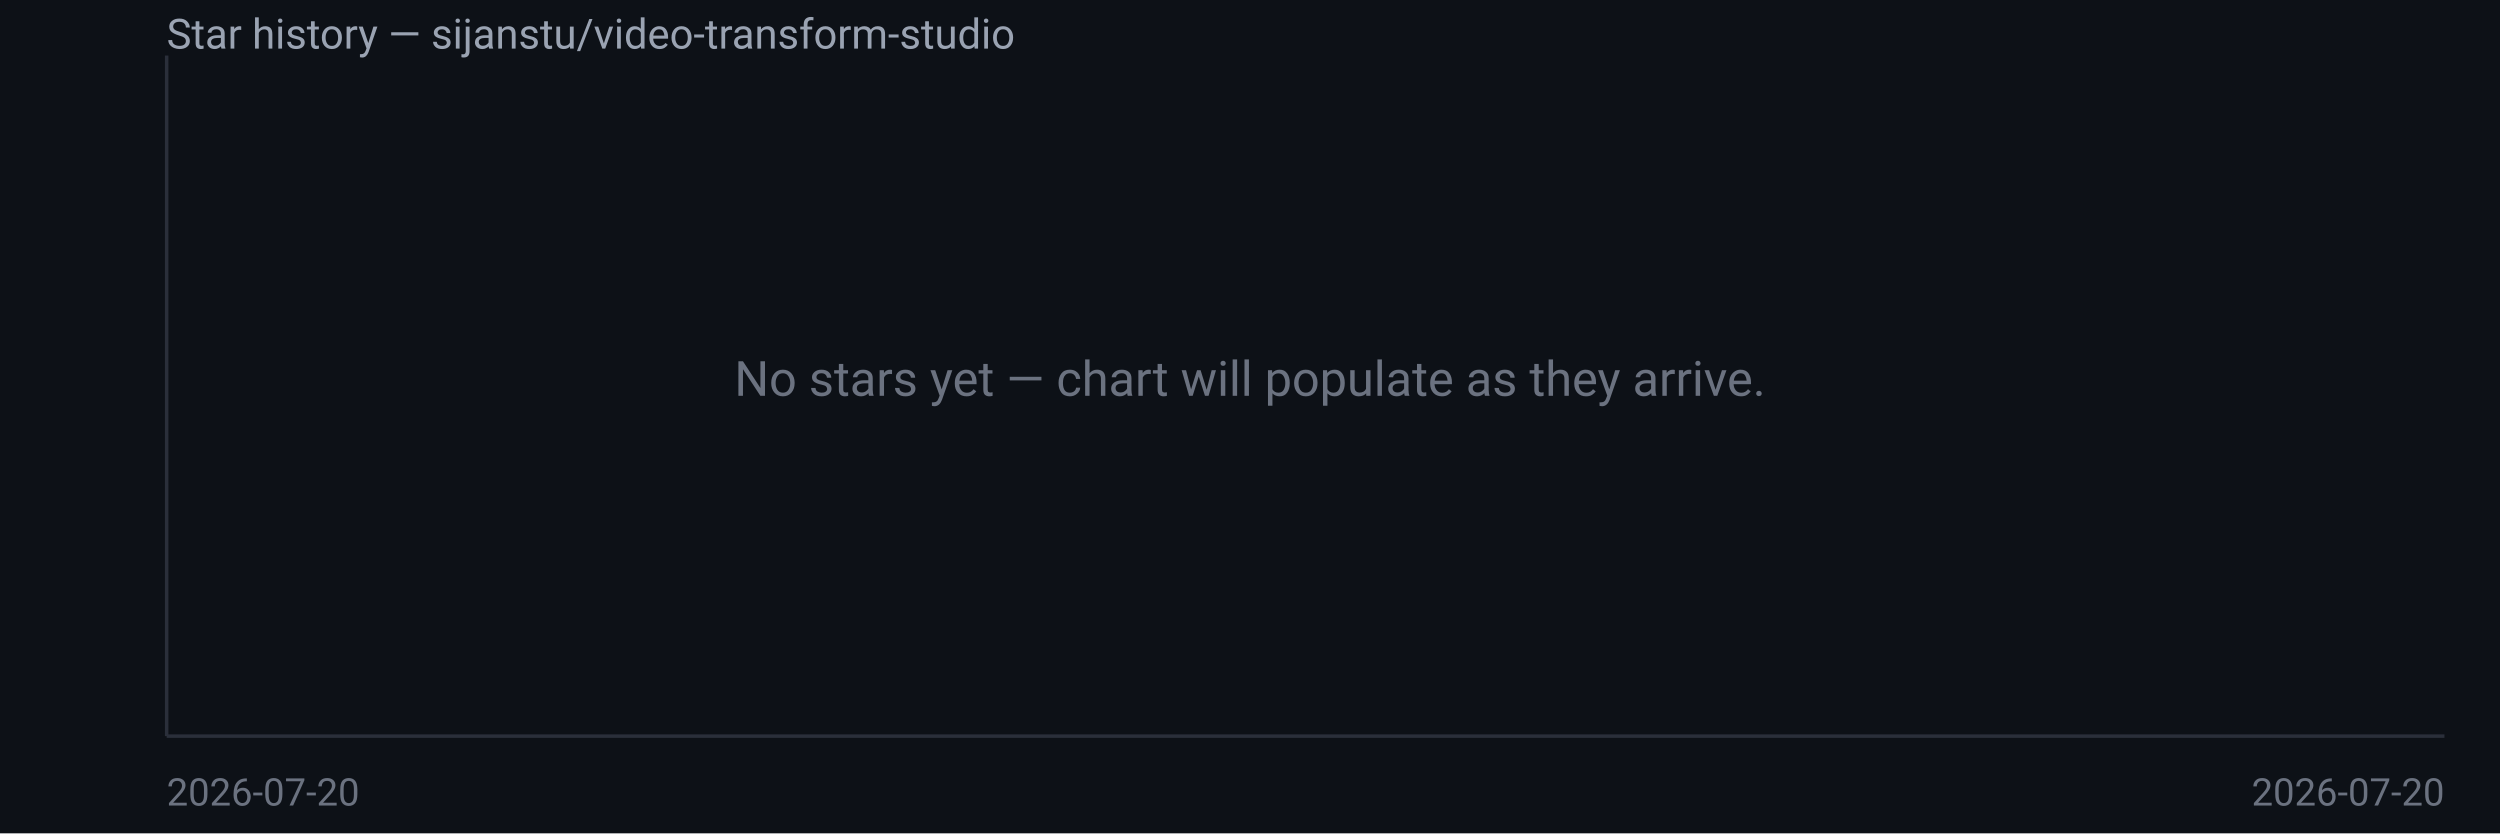
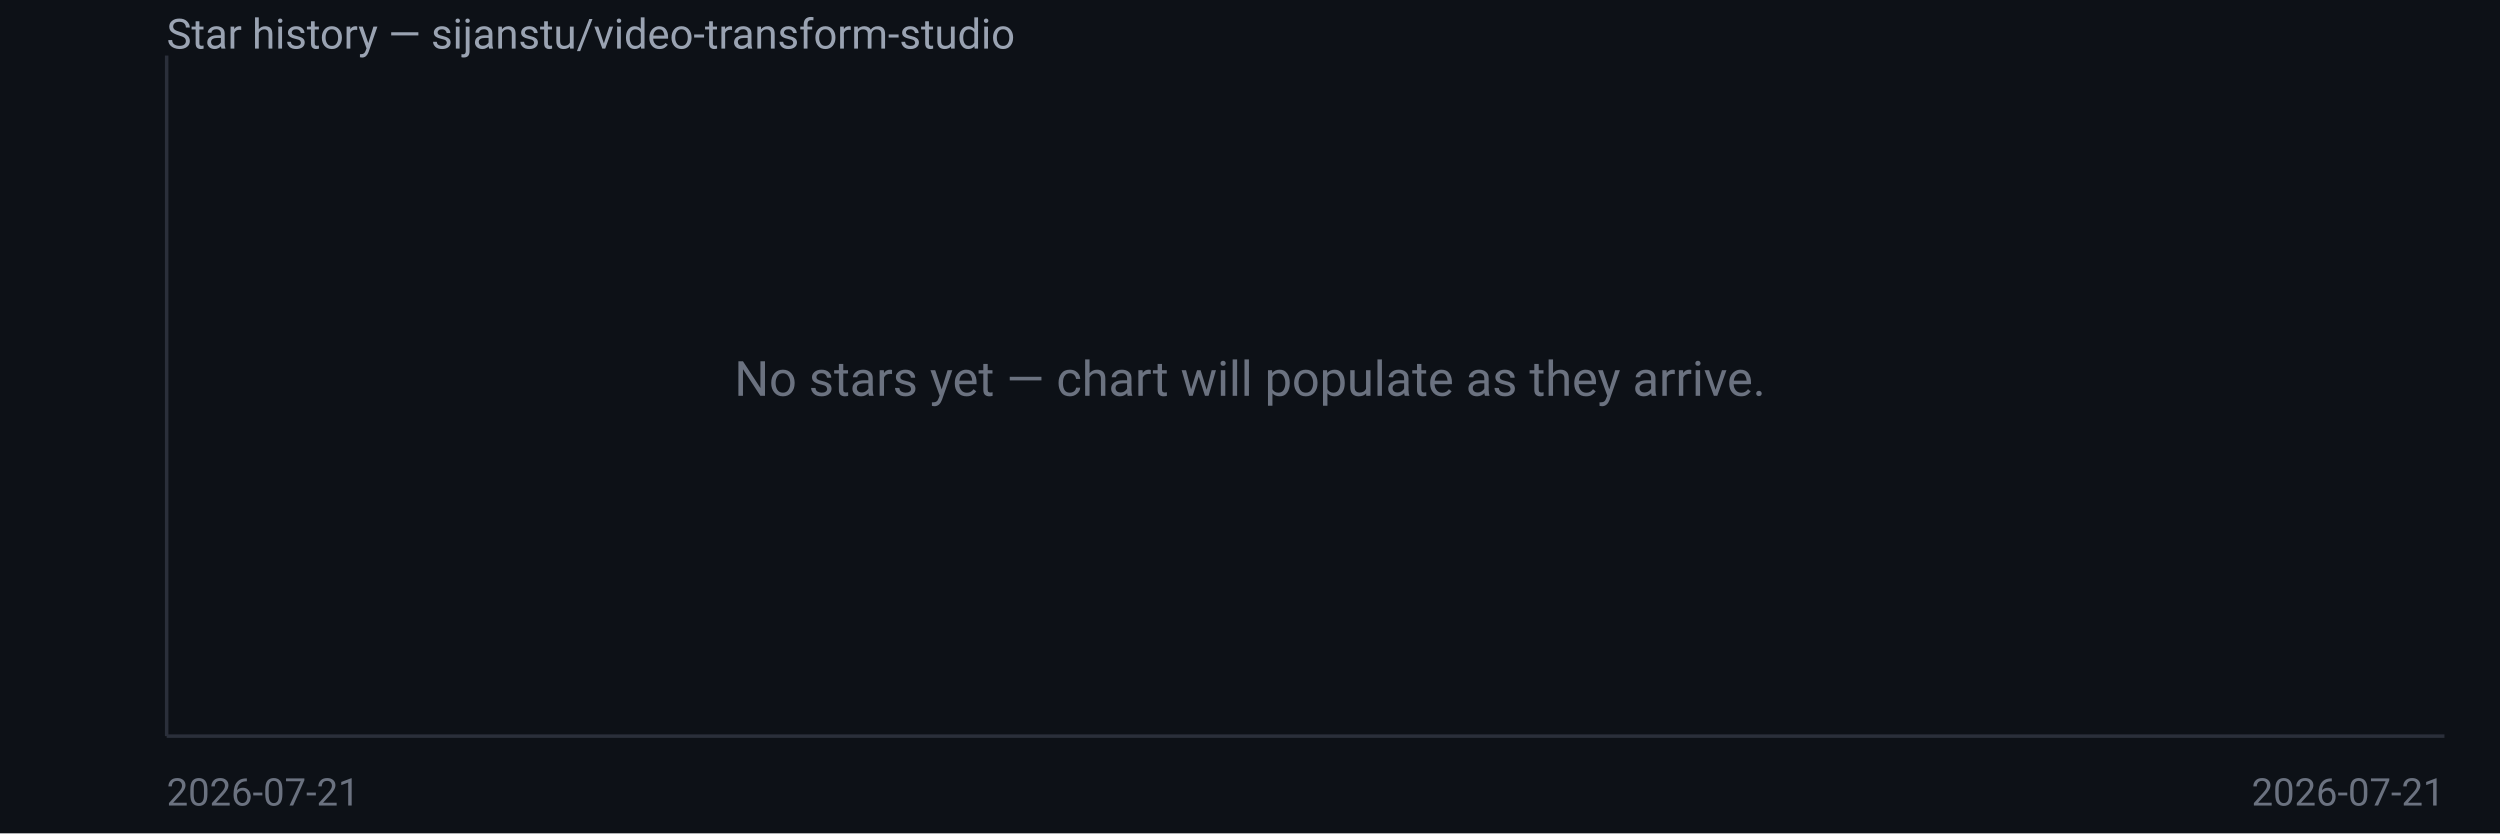
<svg xmlns="http://www.w3.org/2000/svg" width="720" height="240" viewBox="0 0 720 240" font-family="system-ui,Segoe UI,Roboto,sans-serif">
  <rect width="720" height="240" fill="#0d1117" />
  <text x="48" y="14" fill="#9aa3b2" font-size="12">Star history — sijanstu/video-transform-studio</text>
  <line x1="48" y1="16" x2="48" y2="212" stroke="#2a2f3a" />
  <line x1="48" y1="212" x2="704" y2="212" stroke="#2a2f3a" />
  <text x="360.0" y="114.0" fill="#6b7280" font-size="14" text-anchor="middle">No stars yet — chart will populate as they arrive.</text>
-   <text x="48" y="232" fill="#6b7280" font-size="11">2026-07-20</text>
-   <text x="704" y="232" fill="#6b7280" font-size="11" text-anchor="end">2026-07-20</text>
+   <text x="48" y="232" fill="#6b7280" font-size="11">2026-07-21</text>
+   <text x="704" y="232" fill="#6b7280" font-size="11" text-anchor="end">2026-07-21</text>
</svg>
